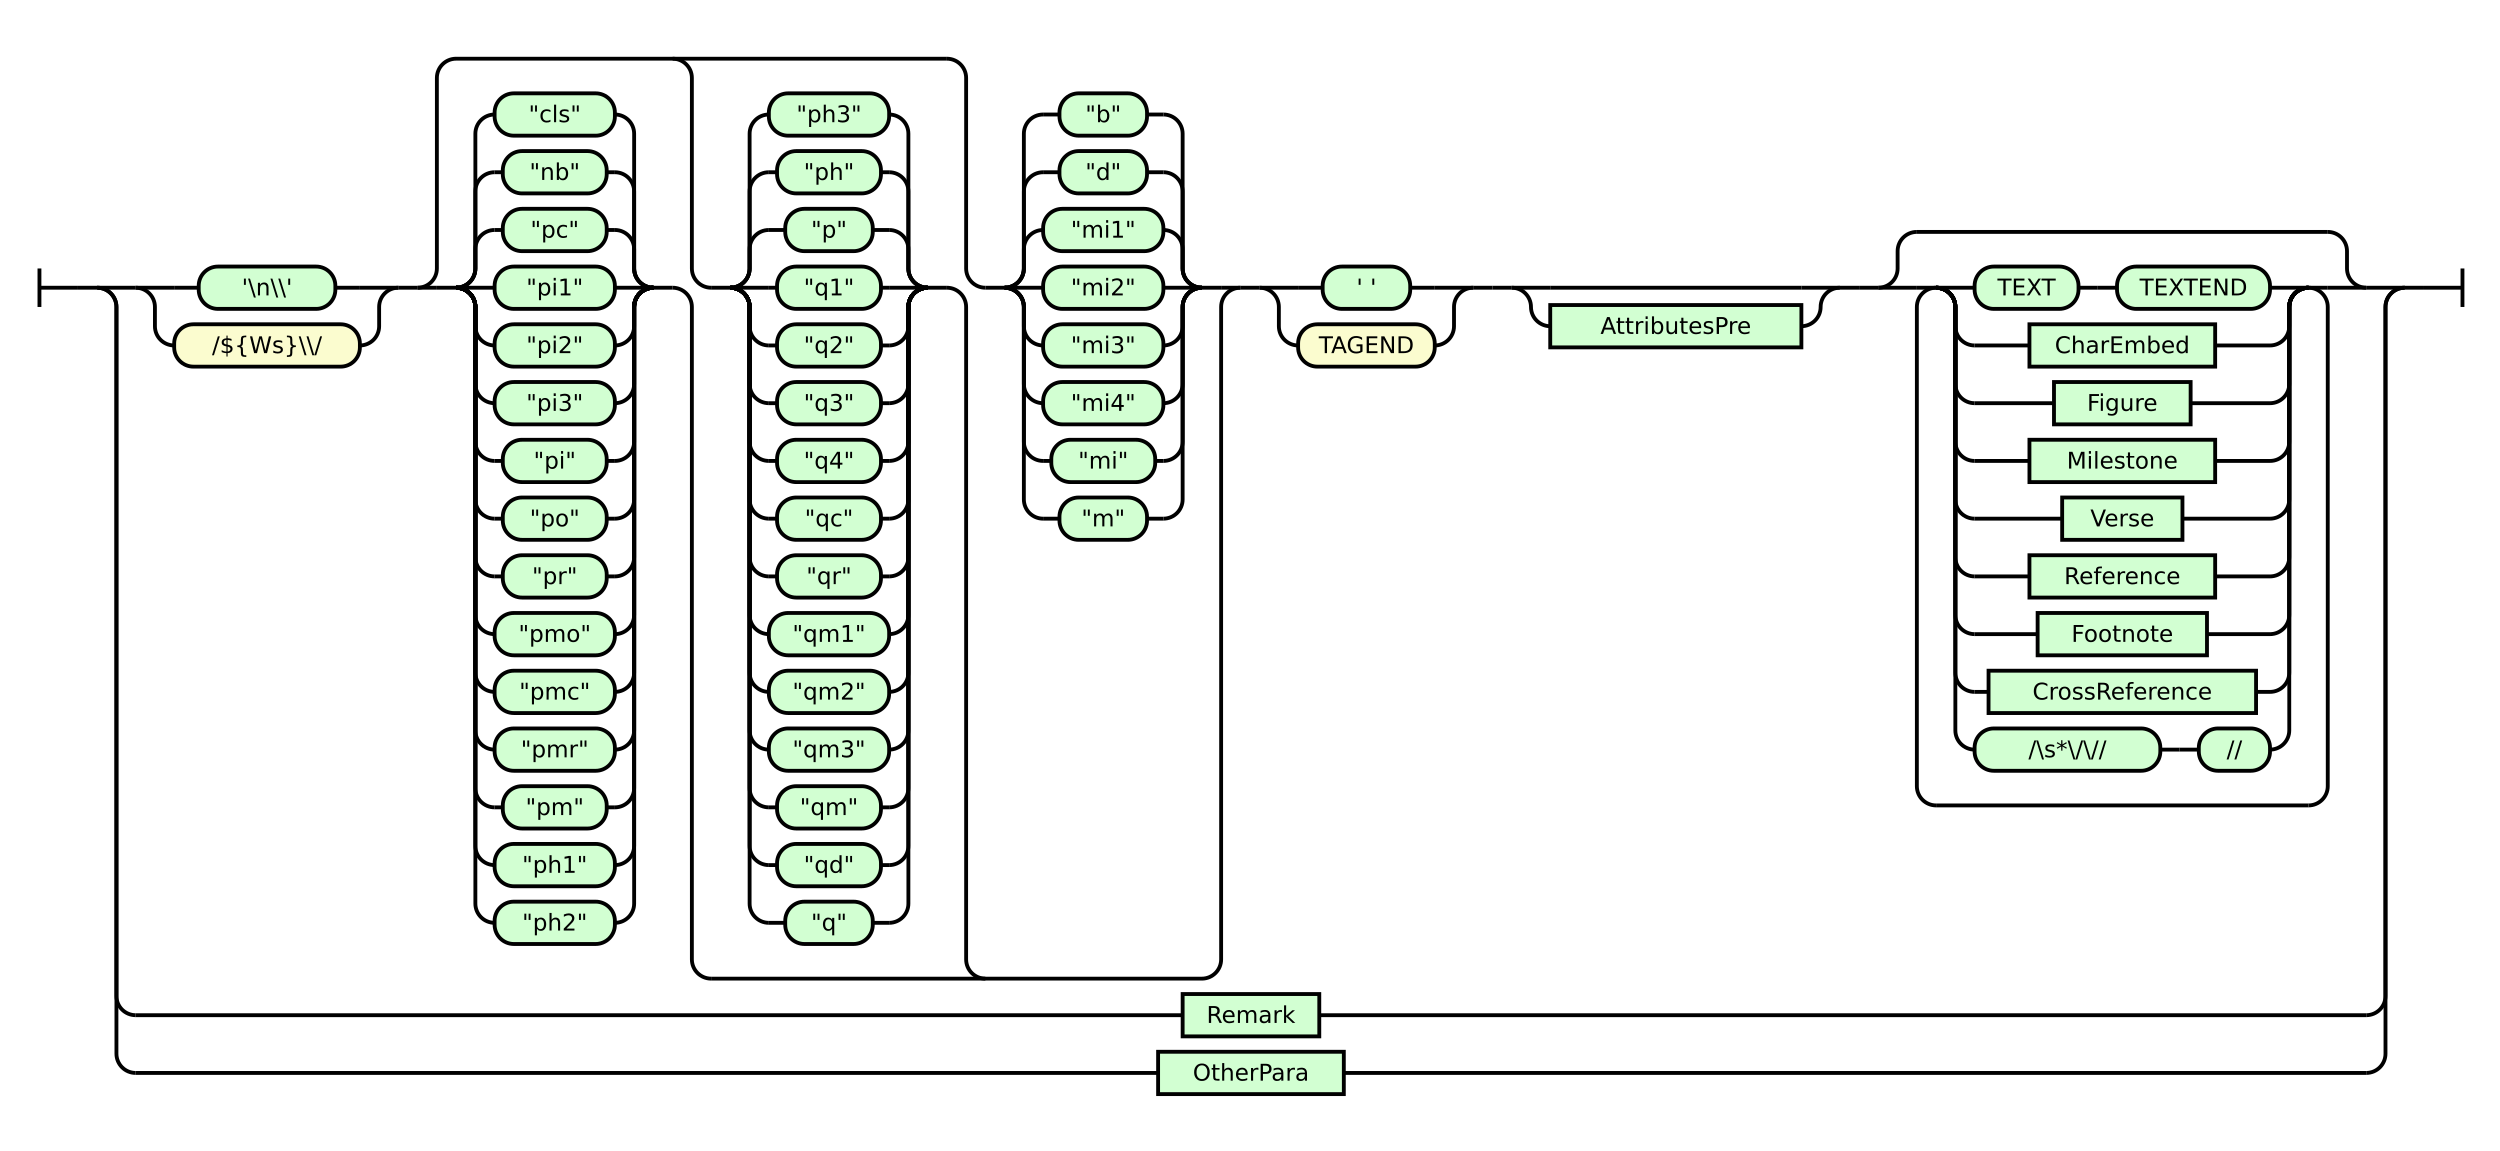
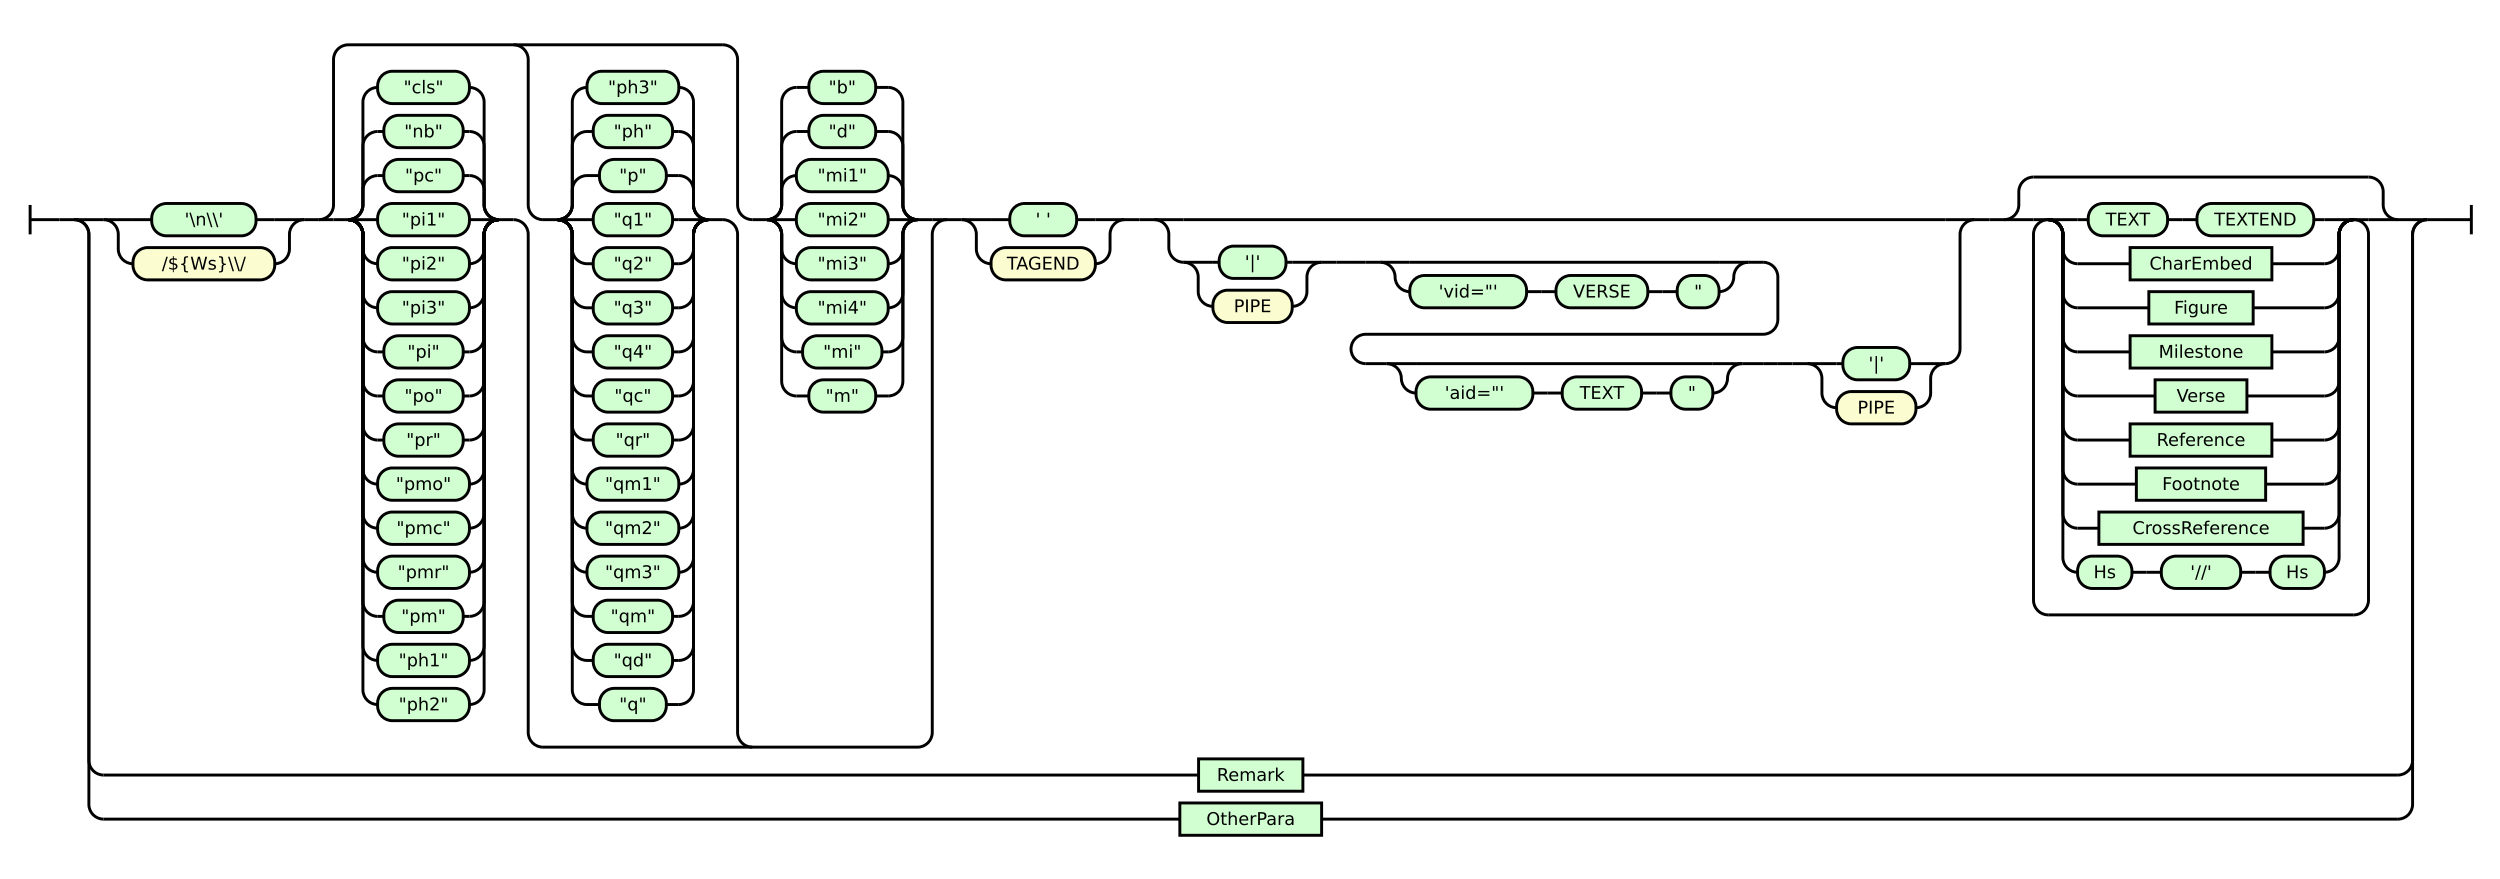
- <svg xmlns="http://www.w3.org/2000/svg" class="railroad-diagram" height="598" viewBox="0 0 1299.0 598" width="1299.0">
+ <svg xmlns="http://www.w3.org/2000/svg" class="railroad-diagram" height="598" viewBox="0 0 1701.5 598" width="1701.5">
  <g transform="translate(.5 .5)">
    <style>/*  */

    svg.railroad-diagram {
        background-color: hsl(30,20%,95%);
    }
    svg.railroad-diagram path {
        stroke-width: 2;
        stroke: black;
        fill: none;
    }
    svg.railroad-diagram text {
        font-size: 12px;
        text-anchor: middle;
        font-family: DejaVu Sans;
    }
    svg.railroad-diagram text.label {
        text-anchor:start;
    }
    svg.railroad-diagram text.comment {
        font-family: DejaVu Sans;
        font-size: 14px;
    }
    svg.railroad-diagram rect{
        stroke-width: 2;
        stroke: black;
        fill: rgb(210, 255, 210);
    }
    svg.railroad-diagram rect.group-box {
        stroke: gray;
        stroke-dasharray: 10 5;
        fill: none;
    }
    .terminal {
        font-family: DejaVu Sans;
    }
    svg.railroad-diagram g.altterminal rect {
        fill: rgb(251, 252, 207)
    }

/*  */
</style>
    <g>
      <path d="M 20 139 v 20 m 0 -10 h 20" />
    </g>
    <path d="M 40 149 h 10" />
    <g>
      <path d="M 50 149 h 0.0" />
-       <path d="M 1249.0 149 h 0.0" />
+       <path d="M 1651.5 149 h 0.0" />
      <g>
        <path d="M 50.0 149 h 0.0" />
-         <path d="M 1249.0 149 h 0.0" />
+         <path d="M 1651.5 149 h 0.0" />
        <path d="M 50.0 149 h 20" />
        <g>
          <path d="M 70.0 149 h 0.0" />
-           <path d="M 1229.0 149 h 0.0" />
+           <path d="M 1631.5 149 h 0.0" />
          <g>
            <path d="M 70.0 149 h 0.0" />
            <path d="M 206.5 149 h 0.0" />
            <path d="M 70.0 149 h 20" />
            <g class="terminal ">
              <path d="M 90.0 149 h 12.75" />
              <path d="M 173.75 149 h 12.75" />
              <rect height="22" rx="10" ry="10" width="71.0" x="102.75" y="138" />
              <text x="138.25" y="153">'\n\\'</text>
            </g>
            <path d="M 186.5 149 h 20" />
            <path d="M 70.0 149 a 10 10 0 0 1 10 10 v 10 a 10 10 0 0 0 10 10" />
            <g class="terminal altterminal">
              <path d="M 90.0 179 h 0.0" />
              <path d="M 186.5 179 h 0.0" />
              <rect height="22" rx="10" ry="10" width="96.5" x="90.0" y="168" />
              <text x="138.25" y="183">/${Ws}\\/</text>
            </g>
            <path d="M 186.5 179 a 10 10 0 0 0 10 -10 v -10 a 10 10 0 0 1 10 -10" />
          </g>
          <path d="M 206.5 149 h 10" />
          <g>
            <path d="M 216.5 149 h 0.0" />
            <path d="M 644.0 149 h 0.0" />
            <path d="M 216.5 149 a 10 10 0 0 0 10 -10 v -99 a 10 10 0 0 1 10 -10 h 255.0" />
            <path d="M 369.0 508 h 255.0 a 10 10 0 0 0 10 -10 v -339 a 10 10 0 0 1 10 -10" />
            <path d="M 216.5 149 h 10" />
            <g>
              <path d="M 226.5 149 h 10.0" />
              <path d="M 339.0 149 h 10.0" />
              <path d="M 236.5 149 a 10 10 0 0 0 10 -10 v -10 a 10 10 0 0 1 10 -10" />
              <g class="terminal ">
                <path d="M 256.5 119 h 4.25" />
                <path d="M 314.75 119 h 4.25" />
                <rect height="22" rx="10" ry="10" width="54.0" x="260.75" y="108" />
                <text x="287.75" y="123">"pc"</text>
              </g>
              <path d="M 319.0 119 a 10 10 0 0 1 10 10 v 10 a 10 10 0 0 0 10 10" />
              <path d="M 236.5 149 a 10 10 0 0 0 10 -10 v -40 a 10 10 0 0 1 10 -10" />
              <g class="terminal ">
                <path d="M 256.5 89 h 4.25" />
                <path d="M 314.75 89 h 4.25" />
                <rect height="22" rx="10" ry="10" width="54.0" x="260.75" y="78" />
                <text x="287.75" y="93">"nb"</text>
              </g>
              <path d="M 319.0 89 a 10 10 0 0 1 10 10 v 40 a 10 10 0 0 0 10 10" />
              <path d="M 236.5 149 a 10 10 0 0 0 10 -10 v -70 a 10 10 0 0 1 10 -10" />
              <g class="terminal ">
                <path d="M 256.5 59 h 0.0" />
                <path d="M 319.0 59 h 0.0" />
                <rect height="22" rx="10" ry="10" width="62.5" x="256.5" y="48" />
                <text x="287.75" y="63">"cls"</text>
              </g>
              <path d="M 319.0 59 a 10 10 0 0 1 10 10 v 70 a 10 10 0 0 0 10 10" />
              <path d="M 236.5 149 h 20" />
              <g class="terminal ">
                <path d="M 256.5 149 h 0.0" />
                <path d="M 319.0 149 h 0.0" />
                <rect height="22" rx="10" ry="10" width="62.5" x="256.5" y="138" />
                <text x="287.75" y="153">"pi1"</text>
              </g>
              <path d="M 319.0 149 h 20" />
              <path d="M 236.5 149 a 10 10 0 0 1 10 10 v 10 a 10 10 0 0 0 10 10" />
              <g class="terminal ">
                <path d="M 256.5 179 h 0.0" />
                <path d="M 319.0 179 h 0.0" />
                <rect height="22" rx="10" ry="10" width="62.5" x="256.5" y="168" />
                <text x="287.75" y="183">"pi2"</text>
              </g>
              <path d="M 319.0 179 a 10 10 0 0 0 10 -10 v -10 a 10 10 0 0 1 10 -10" />
              <path d="M 236.5 149 a 10 10 0 0 1 10 10 v 40 a 10 10 0 0 0 10 10" />
              <g class="terminal ">
                <path d="M 256.5 209 h 0.0" />
                <path d="M 319.0 209 h 0.0" />
                <rect height="22" rx="10" ry="10" width="62.5" x="256.5" y="198" />
                <text x="287.75" y="213">"pi3"</text>
              </g>
              <path d="M 319.0 209 a 10 10 0 0 0 10 -10 v -40 a 10 10 0 0 1 10 -10" />
              <path d="M 236.5 149 a 10 10 0 0 1 10 10 v 70 a 10 10 0 0 0 10 10" />
              <g class="terminal ">
                <path d="M 256.5 239 h 4.25" />
                <path d="M 314.75 239 h 4.25" />
                <rect height="22" rx="10" ry="10" width="54.0" x="260.75" y="228" />
                <text x="287.75" y="243">"pi"</text>
              </g>
              <path d="M 319.0 239 a 10 10 0 0 0 10 -10 v -70 a 10 10 0 0 1 10 -10" />
              <path d="M 236.5 149 a 10 10 0 0 1 10 10 v 100 a 10 10 0 0 0 10 10" />
              <g class="terminal ">
                <path d="M 256.5 269 h 4.25" />
                <path d="M 314.75 269 h 4.25" />
                <rect height="22" rx="10" ry="10" width="54.0" x="260.75" y="258" />
                <text x="287.75" y="273">"po"</text>
              </g>
              <path d="M 319.0 269 a 10 10 0 0 0 10 -10 v -100 a 10 10 0 0 1 10 -10" />
              <path d="M 236.5 149 a 10 10 0 0 1 10 10 v 130 a 10 10 0 0 0 10 10" />
              <g class="terminal ">
                <path d="M 256.5 299 h 4.25" />
                <path d="M 314.75 299 h 4.25" />
                <rect height="22" rx="10" ry="10" width="54.0" x="260.75" y="288" />
                <text x="287.75" y="303">"pr"</text>
              </g>
              <path d="M 319.0 299 a 10 10 0 0 0 10 -10 v -130 a 10 10 0 0 1 10 -10" />
              <path d="M 236.5 149 a 10 10 0 0 1 10 10 v 160 a 10 10 0 0 0 10 10" />
              <g class="terminal ">
                <path d="M 256.5 329 h 0.0" />
                <path d="M 319.0 329 h 0.0" />
                <rect height="22" rx="10" ry="10" width="62.5" x="256.5" y="318" />
                <text x="287.75" y="333">"pmo"</text>
              </g>
              <path d="M 319.0 329 a 10 10 0 0 0 10 -10 v -160 a 10 10 0 0 1 10 -10" />
              <path d="M 236.5 149 a 10 10 0 0 1 10 10 v 190 a 10 10 0 0 0 10 10" />
              <g class="terminal ">
                <path d="M 256.5 359 h 0.0" />
                <path d="M 319.0 359 h 0.0" />
                <rect height="22" rx="10" ry="10" width="62.5" x="256.5" y="348" />
                <text x="287.75" y="363">"pmc"</text>
              </g>
              <path d="M 319.0 359 a 10 10 0 0 0 10 -10 v -190 a 10 10 0 0 1 10 -10" />
              <path d="M 236.5 149 a 10 10 0 0 1 10 10 v 220 a 10 10 0 0 0 10 10" />
              <g class="terminal ">
                <path d="M 256.5 389 h 0.0" />
                <path d="M 319.0 389 h 0.0" />
                <rect height="22" rx="10" ry="10" width="62.5" x="256.5" y="378" />
                <text x="287.75" y="393">"pmr"</text>
              </g>
              <path d="M 319.0 389 a 10 10 0 0 0 10 -10 v -220 a 10 10 0 0 1 10 -10" />
              <path d="M 236.5 149 a 10 10 0 0 1 10 10 v 250 a 10 10 0 0 0 10 10" />
              <g class="terminal ">
                <path d="M 256.5 419 h 4.25" />
                <path d="M 314.75 419 h 4.25" />
                <rect height="22" rx="10" ry="10" width="54.0" x="260.75" y="408" />
                <text x="287.75" y="423">"pm"</text>
              </g>
              <path d="M 319.0 419 a 10 10 0 0 0 10 -10 v -250 a 10 10 0 0 1 10 -10" />
              <path d="M 236.5 149 a 10 10 0 0 1 10 10 v 280 a 10 10 0 0 0 10 10" />
              <g class="terminal ">
                <path d="M 256.5 449 h 0.0" />
                <path d="M 319.0 449 h 0.0" />
                <rect height="22" rx="10" ry="10" width="62.5" x="256.5" y="438" />
                <text x="287.75" y="453">"ph1"</text>
              </g>
              <path d="M 319.0 449 a 10 10 0 0 0 10 -10 v -280 a 10 10 0 0 1 10 -10" />
              <path d="M 236.5 149 a 10 10 0 0 1 10 10 v 310 a 10 10 0 0 0 10 10" />
              <g class="terminal ">
                <path d="M 256.5 479 h 0.0" />
                <path d="M 319.0 479 h 0.0" />
                <rect height="22" rx="10" ry="10" width="62.5" x="256.5" y="468" />
                <text x="287.75" y="483">"ph2"</text>
              </g>
              <path d="M 319.0 479 a 10 10 0 0 0 10 -10 v -310 a 10 10 0 0 1 10 -10" />
            </g>
            <path d="M 349.0 149 a 10 10 0 0 1 10 10 v 339 a 10 10 0 0 0 10 10" />
            <path d="M 349.0 30 a 10 10 0 0 1 10 10 v 99 a 10 10 0 0 0 10 10" />
            <g>
              <path d="M 369.0 149 h 10.0" />
              <path d="M 481.5 149 h 10.0" />
              <path d="M 379.0 149 a 10 10 0 0 0 10 -10 v -10 a 10 10 0 0 1 10 -10" />
              <g class="terminal ">
                <path d="M 399.0 119 h 8.5" />
                <path d="M 453.0 119 h 8.5" />
                <rect height="22" rx="10" ry="10" width="45.5" x="407.5" y="108" />
                <text x="430.25" y="123">"p"</text>
              </g>
              <path d="M 461.5 119 a 10 10 0 0 1 10 10 v 10 a 10 10 0 0 0 10 10" />
              <path d="M 379.0 149 a 10 10 0 0 0 10 -10 v -40 a 10 10 0 0 1 10 -10" />
              <g class="terminal ">
                <path d="M 399.0 89 h 4.25" />
                <path d="M 457.25 89 h 4.25" />
                <rect height="22" rx="10" ry="10" width="54.0" x="403.25" y="78" />
                <text x="430.25" y="93">"ph"</text>
              </g>
              <path d="M 461.5 89 a 10 10 0 0 1 10 10 v 40 a 10 10 0 0 0 10 10" />
              <path d="M 379.0 149 a 10 10 0 0 0 10 -10 v -70 a 10 10 0 0 1 10 -10" />
              <g class="terminal ">
                <path d="M 399.0 59 h 0.0" />
                <path d="M 461.5 59 h 0.0" />
                <rect height="22" rx="10" ry="10" width="62.5" x="399.0" y="48" />
                <text x="430.25" y="63">"ph3"</text>
              </g>
              <path d="M 461.5 59 a 10 10 0 0 1 10 10 v 70 a 10 10 0 0 0 10 10" />
              <path d="M 379.0 149 h 20" />
              <g class="terminal ">
                <path d="M 399.0 149 h 4.25" />
                <path d="M 457.25 149 h 4.25" />
                <rect height="22" rx="10" ry="10" width="54.0" x="403.25" y="138" />
                <text x="430.25" y="153">"q1"</text>
              </g>
              <path d="M 461.5 149 h 20" />
              <path d="M 379.0 149 a 10 10 0 0 1 10 10 v 10 a 10 10 0 0 0 10 10" />
              <g class="terminal ">
                <path d="M 399.0 179 h 4.25" />
                <path d="M 457.25 179 h 4.25" />
                <rect height="22" rx="10" ry="10" width="54.0" x="403.25" y="168" />
                <text x="430.25" y="183">"q2"</text>
              </g>
              <path d="M 461.5 179 a 10 10 0 0 0 10 -10 v -10 a 10 10 0 0 1 10 -10" />
              <path d="M 379.0 149 a 10 10 0 0 1 10 10 v 40 a 10 10 0 0 0 10 10" />
              <g class="terminal ">
                <path d="M 399.0 209 h 4.25" />
                <path d="M 457.25 209 h 4.25" />
                <rect height="22" rx="10" ry="10" width="54.0" x="403.25" y="198" />
                <text x="430.25" y="213">"q3"</text>
              </g>
              <path d="M 461.5 209 a 10 10 0 0 0 10 -10 v -40 a 10 10 0 0 1 10 -10" />
              <path d="M 379.0 149 a 10 10 0 0 1 10 10 v 70 a 10 10 0 0 0 10 10" />
              <g class="terminal ">
                <path d="M 399.0 239 h 4.25" />
                <path d="M 457.25 239 h 4.25" />
                <rect height="22" rx="10" ry="10" width="54.0" x="403.25" y="228" />
                <text x="430.25" y="243">"q4"</text>
              </g>
              <path d="M 461.5 239 a 10 10 0 0 0 10 -10 v -70 a 10 10 0 0 1 10 -10" />
              <path d="M 379.0 149 a 10 10 0 0 1 10 10 v 100 a 10 10 0 0 0 10 10" />
              <g class="terminal ">
                <path d="M 399.0 269 h 4.25" />
                <path d="M 457.25 269 h 4.25" />
                <rect height="22" rx="10" ry="10" width="54.0" x="403.25" y="258" />
                <text x="430.25" y="273">"qc"</text>
              </g>
              <path d="M 461.5 269 a 10 10 0 0 0 10 -10 v -100 a 10 10 0 0 1 10 -10" />
              <path d="M 379.0 149 a 10 10 0 0 1 10 10 v 130 a 10 10 0 0 0 10 10" />
              <g class="terminal ">
                <path d="M 399.0 299 h 4.25" />
                <path d="M 457.25 299 h 4.25" />
                <rect height="22" rx="10" ry="10" width="54.0" x="403.25" y="288" />
                <text x="430.25" y="303">"qr"</text>
              </g>
              <path d="M 461.5 299 a 10 10 0 0 0 10 -10 v -130 a 10 10 0 0 1 10 -10" />
              <path d="M 379.0 149 a 10 10 0 0 1 10 10 v 160 a 10 10 0 0 0 10 10" />
              <g class="terminal ">
                <path d="M 399.0 329 h 0.0" />
                <path d="M 461.5 329 h 0.0" />
                <rect height="22" rx="10" ry="10" width="62.5" x="399.0" y="318" />
                <text x="430.25" y="333">"qm1"</text>
              </g>
              <path d="M 461.5 329 a 10 10 0 0 0 10 -10 v -160 a 10 10 0 0 1 10 -10" />
              <path d="M 379.0 149 a 10 10 0 0 1 10 10 v 190 a 10 10 0 0 0 10 10" />
              <g class="terminal ">
                <path d="M 399.0 359 h 0.0" />
                <path d="M 461.5 359 h 0.0" />
                <rect height="22" rx="10" ry="10" width="62.5" x="399.0" y="348" />
                <text x="430.25" y="363">"qm2"</text>
              </g>
              <path d="M 461.5 359 a 10 10 0 0 0 10 -10 v -190 a 10 10 0 0 1 10 -10" />
              <path d="M 379.0 149 a 10 10 0 0 1 10 10 v 220 a 10 10 0 0 0 10 10" />
              <g class="terminal ">
                <path d="M 399.0 389 h 0.0" />
                <path d="M 461.5 389 h 0.0" />
                <rect height="22" rx="10" ry="10" width="62.5" x="399.0" y="378" />
                <text x="430.25" y="393">"qm3"</text>
              </g>
              <path d="M 461.5 389 a 10 10 0 0 0 10 -10 v -220 a 10 10 0 0 1 10 -10" />
              <path d="M 379.0 149 a 10 10 0 0 1 10 10 v 250 a 10 10 0 0 0 10 10" />
              <g class="terminal ">
                <path d="M 399.0 419 h 4.25" />
                <path d="M 457.25 419 h 4.25" />
                <rect height="22" rx="10" ry="10" width="54.0" x="403.25" y="408" />
                <text x="430.25" y="423">"qm"</text>
              </g>
              <path d="M 461.5 419 a 10 10 0 0 0 10 -10 v -250 a 10 10 0 0 1 10 -10" />
              <path d="M 379.0 149 a 10 10 0 0 1 10 10 v 280 a 10 10 0 0 0 10 10" />
              <g class="terminal ">
                <path d="M 399.0 449 h 4.25" />
                <path d="M 457.25 449 h 4.25" />
                <rect height="22" rx="10" ry="10" width="54.0" x="403.25" y="438" />
                <text x="430.25" y="453">"qd"</text>
              </g>
              <path d="M 461.5 449 a 10 10 0 0 0 10 -10 v -280 a 10 10 0 0 1 10 -10" />
              <path d="M 379.0 149 a 10 10 0 0 1 10 10 v 310 a 10 10 0 0 0 10 10" />
              <g class="terminal ">
                <path d="M 399.0 479 h 8.5" />
                <path d="M 453.0 479 h 8.5" />
                <rect height="22" rx="10" ry="10" width="45.5" x="407.5" y="468" />
                <text x="430.25" y="483">"q"</text>
              </g>
              <path d="M 461.5 479 a 10 10 0 0 0 10 -10 v -310 a 10 10 0 0 1 10 -10" />
            </g>
            <path d="M 491.5 149 a 10 10 0 0 1 10 10 v 339 a 10 10 0 0 0 10 10" />
            <path d="M 491.5 30 a 10 10 0 0 1 10 10 v 99 a 10 10 0 0 0 10 10" />
            <g>
              <path d="M 511.5 149 h 10.0" />
              <path d="M 624.0 149 h 10.0" />
              <path d="M 521.5 149 a 10 10 0 0 0 10 -10 v -10 a 10 10 0 0 1 10 -10" />
              <g class="terminal ">
                <path d="M 541.5 119 h 0.0" />
                <path d="M 604.0 119 h 0.0" />
                <rect height="22" rx="10" ry="10" width="62.5" x="541.5" y="108" />
                <text x="572.75" y="123">"mi1"</text>
              </g>
              <path d="M 604.0 119 a 10 10 0 0 1 10 10 v 10 a 10 10 0 0 0 10 10" />
              <path d="M 521.5 149 a 10 10 0 0 0 10 -10 v -40 a 10 10 0 0 1 10 -10" />
              <g class="terminal ">
                <path d="M 541.5 89 h 8.5" />
                <path d="M 595.5 89 h 8.5" />
                <rect height="22" rx="10" ry="10" width="45.5" x="550.0" y="78" />
                <text x="572.75" y="93">"d"</text>
              </g>
              <path d="M 604.0 89 a 10 10 0 0 1 10 10 v 40 a 10 10 0 0 0 10 10" />
              <path d="M 521.5 149 a 10 10 0 0 0 10 -10 v -70 a 10 10 0 0 1 10 -10" />
              <g class="terminal ">
                <path d="M 541.5 59 h 8.5" />
                <path d="M 595.5 59 h 8.5" />
                <rect height="22" rx="10" ry="10" width="45.5" x="550.0" y="48" />
                <text x="572.75" y="63">"b"</text>
              </g>
              <path d="M 604.0 59 a 10 10 0 0 1 10 10 v 70 a 10 10 0 0 0 10 10" />
              <path d="M 521.5 149 h 20" />
              <g class="terminal ">
                <path d="M 541.5 149 h 0.0" />
                <path d="M 604.0 149 h 0.0" />
                <rect height="22" rx="10" ry="10" width="62.5" x="541.5" y="138" />
                <text x="572.75" y="153">"mi2"</text>
              </g>
              <path d="M 604.0 149 h 20" />
              <path d="M 521.5 149 a 10 10 0 0 1 10 10 v 10 a 10 10 0 0 0 10 10" />
              <g class="terminal ">
                <path d="M 541.5 179 h 0.0" />
                <path d="M 604.0 179 h 0.0" />
                <rect height="22" rx="10" ry="10" width="62.5" x="541.5" y="168" />
                <text x="572.75" y="183">"mi3"</text>
              </g>
              <path d="M 604.0 179 a 10 10 0 0 0 10 -10 v -10 a 10 10 0 0 1 10 -10" />
              <path d="M 521.5 149 a 10 10 0 0 1 10 10 v 40 a 10 10 0 0 0 10 10" />
              <g class="terminal ">
                <path d="M 541.5 209 h 0.0" />
                <path d="M 604.0 209 h 0.0" />
                <rect height="22" rx="10" ry="10" width="62.5" x="541.5" y="198" />
                <text x="572.75" y="213">"mi4"</text>
              </g>
              <path d="M 604.0 209 a 10 10 0 0 0 10 -10 v -40 a 10 10 0 0 1 10 -10" />
              <path d="M 521.5 149 a 10 10 0 0 1 10 10 v 70 a 10 10 0 0 0 10 10" />
              <g class="terminal ">
                <path d="M 541.5 239 h 4.25" />
                <path d="M 599.75 239 h 4.25" />
                <rect height="22" rx="10" ry="10" width="54.0" x="545.75" y="228" />
                <text x="572.75" y="243">"mi"</text>
              </g>
              <path d="M 604.0 239 a 10 10 0 0 0 10 -10 v -70 a 10 10 0 0 1 10 -10" />
              <path d="M 521.5 149 a 10 10 0 0 1 10 10 v 100 a 10 10 0 0 0 10 10" />
              <g class="terminal ">
                <path d="M 541.5 269 h 8.5" />
                <path d="M 595.5 269 h 8.5" />
                <rect height="22" rx="10" ry="10" width="45.5" x="550.0" y="258" />
                <text x="572.75" y="273">"m"</text>
              </g>
              <path d="M 604.0 269 a 10 10 0 0 0 10 -10 v -100 a 10 10 0 0 1 10 -10" />
            </g>
            <path d="M 634.0 149 h 10" />
          </g>
          <path d="M 644.0 149 h 10" />
          <g>
            <path d="M 654.0 149 h 0.0" />
            <path d="M 765.0 149 h 0.0" />
            <path d="M 654.0 149 h 20" />
            <g class="terminal ">
              <path d="M 674.0 149 h 12.75" />
              <path d="M 732.25 149 h 12.75" />
              <rect height="22" rx="10" ry="10" width="45.5" x="686.75" y="138" />
              <text x="709.5" y="153">' '</text>
            </g>
            <path d="M 745.0 149 h 20" />
            <path d="M 654.0 149 a 10 10 0 0 1 10 10 v 10 a 10 10 0 0 0 10 10" />
            <g class="terminal altterminal">
              <path d="M 674.0 179 h 0.0" />
              <path d="M 745.0 179 h 0.0" />
              <rect height="22" rx="10" ry="10" width="71.0" x="674.0" y="168" />
              <text x="709.5" y="183">TAGEND</text>
            </g>
            <path d="M 745.0 179 a 10 10 0 0 0 10 -10 v -10 a 10 10 0 0 1 10 -10" />
          </g>
          <path d="M 765.0 149 h 10" />
          <path d="M 775.0 149 h 10" />
          <g>
            <path d="M 785.0 149 h 0.0" />
-             <path d="M 955.5 149 h 0.0" />
+             <path d="M 1343.5 149 h 0.0" />
            <path d="M 785.0 149 h 20" />
            <g>
-               <path d="M 805.0 149 h 130.5" />
-             </g>
-             <path d="M 935.5 149 h 20" />
-             <path d="M 785.0 149 a 10 10 0 0 1 10 10 v 0 a 10 10 0 0 0 10 10" />
-             <g class="non-terminal ">
-               <path d="M 805.0 169 h 0.0" />
-               <path d="M 935.5 169 h 0.0" />
-               <rect height="22" width="130.5" x="805.0" y="158" />
-               <text x="870.25" y="173">AttributesPre</text>
-             </g>
-             <path d="M 935.5 169 a 10 10 0 0 0 10 -10 v 0 a 10 10 0 0 1 10 -10" />
+               <path d="M 805.0 149 h 518.5" />
+             </g>
+             <path d="M 1323.5 149 h 20" />
+             <path d="M 785.0 149 a 10 10 0 0 1 10 10 v 9 a 10 10 0 0 0 10 10" />
+             <g>
+               <path d="M 805.0 178 h 0.0" />
+               <path d="M 1323.5 247 h 0.0" />
+               <g>
+                 <path d="M 805.0 178 h 0.0" />
+                 <path d="M 899.0 178 h 0.0" />
+                 <path d="M 805.0 178 h 20" />
+                 <g class="terminal ">
+                   <path d="M 825.0 178 h 4.25" />
+                   <path d="M 874.75 178 h 4.25" />
+                   <rect height="22" rx="10" ry="10" width="45.5" x="829.25" y="167" />
+                   <text x="852.0" y="182">'|'</text>
+                 </g>
+                 <path d="M 879.0 178 h 20" />
+                 <path d="M 805.0 178 a 10 10 0 0 1 10 10 v 10 a 10 10 0 0 0 10 10" />
+                 <g class="terminal altterminal">
+                   <path d="M 825.0 208 h 0.0" />
+                   <path d="M 879.0 208 h 0.0" />
+                   <rect height="22" rx="10" ry="10" width="54.0" x="825.0" y="197" />
+                   <text x="852.0" y="212">PIPE</text>
+                 </g>
+                 <path d="M 879.0 208 a 10 10 0 0 0 10 -10 v -10 a 10 10 0 0 1 10 -10" />
+               </g>
+               <path d="M 899.0 178 h 10" />
+               <path d="M 909.0 178 h 10" />
+               <g>
+                 <path d="M 919.0 178 h 0.0" />
+                 <path d="M 919.0 178 h 10" />
+                 <g>
+                   <path d="M 929.0 178 h 10.0" />
+                   <path d="M 1189.5 178 h 10.0" />
+                   <path d="M 939.0 178 h 20" />
+                   <g>
+                     <path d="M 959.0 178 h 210.5" />
+                   </g>
+                   <path d="M 1169.5 178 h 20" />
+                   <path d="M 939.0 178 a 10 10 0 0 1 10 10 v 0 a 10 10 0 0 0 10 10" />
+                   <g>
+                     <path d="M 959.0 198 h 0.0" />
+                     <path d="M 1169.5 198 h 0.0" />
+                     <g class="terminal ">
+                       <path d="M 959.0 198 h 0.0" />
+                       <path d="M 1038.5 198 h 0.0" />
+                       <rect height="22" rx="10" ry="10" width="79.5" x="959.0" y="187" />
+                       <text x="998.75" y="202">'vid="'</text>
+                     </g>
+                     <path d="M 1038.5 198 h 10" />
+                     <path d="M 1048.5 198 h 10" />
+                     <g class="terminal ">
+                       <path d="M 1058.5 198 h 0.0" />
+                       <path d="M 1121.0 198 h 0.0" />
+                       <rect height="22" rx="10" ry="10" width="62.5" x="1058.5" y="187" />
+                       <text x="1089.75" y="202">VERSE</text>
+                     </g>
+                     <path d="M 1121.0 198 h 10" />
+                     <path d="M 1131.0 198 h 10" />
+                     <g class="terminal ">
+                       <path d="M 1141.0 198 h 0.0" />
+                       <path d="M 1169.5 198 h 0.0" />
+                       <rect height="22" rx="10" ry="10" width="28.5" x="1141.0" y="187" />
+                       <text x="1155.25" y="202">"</text>
+                     </g>
+                   </g>
+                   <path d="M 1169.5 198 a 10 10 0 0 0 10 -10 v 0 a 10 10 0 0 1 10 -10" />
+                 </g>
+                 <path d="M 1199.5 178 a 10 10 0 0 1 10 10 v 29 a 10 10 0 0 1 -10 10 h -270.5 a 10 10 0 0 0 -10 10 v 0 a 10 10 0 0 0 10 10" />
+                 <g>
+                   <path d="M 929.0 247 h 14.25" />
+                   <path d="M 1185.25 247 h 14.25" />
+                   <path d="M 943.25 247 h 20" />
+                   <g>
+                     <path d="M 963.25 247 h 202.0" />
+                   </g>
+                   <path d="M 1165.25 247 h 20" />
+                   <path d="M 943.25 247 a 10 10 0 0 1 10 10 v 0 a 10 10 0 0 0 10 10" />
+                   <g>
+                     <path d="M 963.25 267 h 0.0" />
+                     <path d="M 1165.25 267 h 0.0" />
+                     <g class="terminal ">
+                       <path d="M 963.25 267 h 0.0" />
+                       <path d="M 1042.75 267 h 0.0" />
+                       <rect height="22" rx="10" ry="10" width="79.5" x="963.25" y="256" />
+                       <text x="1003.0" y="271">'aid="'</text>
+                     </g>
+                     <path d="M 1042.75 267 h 10" />
+                     <path d="M 1052.75 267 h 10" />
+                     <g class="terminal ">
+                       <path d="M 1062.75 267 h 0.0" />
+                       <path d="M 1116.75 267 h 0.0" />
+                       <rect height="22" rx="10" ry="10" width="54.0" x="1062.75" y="256" />
+                       <text x="1089.75" y="271">TEXT</text>
+                     </g>
+                     <path d="M 1116.75 267 h 10" />
+                     <path d="M 1126.75 267 h 10" />
+                     <g class="terminal ">
+                       <path d="M 1136.75 267 h 0.0" />
+                       <path d="M 1165.25 267 h 0.0" />
+                       <rect height="22" rx="10" ry="10" width="28.5" x="1136.75" y="256" />
+                       <text x="1151.0" y="271">"</text>
+                     </g>
+                   </g>
+                   <path d="M 1165.25 267 a 10 10 0 0 0 10 -10 v 0 a 10 10 0 0 1 10 -10" />
+                 </g>
+                 <path d="M 1199.5 247 h 10" />
+                 <path d="M 1209.5 247 h 0.0" />
+               </g>
+               <path d="M 1209.5 247 h 10" />
+               <path d="M 1219.5 247 h 10" />
+               <g>
+                 <path d="M 1229.5 247 h 0.0" />
+                 <path d="M 1323.5 247 h 0.0" />
+                 <path d="M 1229.5 247 h 20" />
+                 <g class="terminal ">
+                   <path d="M 1249.5 247 h 4.25" />
+                   <path d="M 1299.25 247 h 4.25" />
+                   <rect height="22" rx="10" ry="10" width="45.5" x="1253.75" y="236" />
+                   <text x="1276.5" y="251">'|'</text>
+                 </g>
+                 <path d="M 1303.5 247 h 20" />
+                 <path d="M 1229.5 247 a 10 10 0 0 1 10 10 v 10 a 10 10 0 0 0 10 10" />
+                 <g class="terminal altterminal">
+                   <path d="M 1249.5 277 h 0.0" />
+                   <path d="M 1303.5 277 h 0.0" />
+                   <rect height="22" rx="10" ry="10" width="54.0" x="1249.5" y="266" />
+                   <text x="1276.5" y="281">PIPE</text>
+                 </g>
+                 <path d="M 1303.5 277 a 10 10 0 0 0 10 -10 v -10 a 10 10 0 0 1 10 -10" />
+               </g>
+             </g>
+             <path d="M 1323.5 247 a 10 10 0 0 0 10 -10 v -78 a 10 10 0 0 1 10 -10" />
          </g>
-           <path d="M 955.5 149 h 10" />
-           <path d="M 965.5 149 h 10" />
+           <path d="M 1343.5 149 h 10" />
+           <path d="M 1353.5 149 h 10" />
          <g>
-             <path d="M 975.5 149 h 0.0" />
-             <path d="M 1229.0 149 h 0.0" />
-             <path d="M 975.5 149 a 10 10 0 0 0 10 -10 v -9 a 10 10 0 0 1 10 -10" />
+             <path d="M 1363.5 149 h 0.0" />
+             <path d="M 1631.5 149 h 0.0" />
+             <path d="M 1363.5 149 a 10 10 0 0 0 10 -10 v -9 a 10 10 0 0 1 10 -10" />
            <g>
-               <path d="M 995.5 120 h 213.5" />
-             </g>
-             <path d="M 1209.0 120 a 10 10 0 0 1 10 10 v 9 a 10 10 0 0 0 10 10" />
-             <path d="M 975.5 149 h 20" />
+               <path d="M 1383.5 120 h 228.0" />
+             </g>
+             <path d="M 1611.5 120 a 10 10 0 0 1 10 10 v 9 a 10 10 0 0 0 10 10" />
+             <path d="M 1363.5 149 h 20" />
            <g>
-               <path d="M 995.5 149 h 0.0" />
-               <path d="M 1209.0 149 h 0.0" />
-               <path d="M 995.5 149 h 10" />
+               <path d="M 1383.5 149 h 0.0" />
+               <path d="M 1611.5 149 h 0.0" />
+               <path d="M 1383.5 149 h 10" />
              <g>
-                 <path d="M 1005.5 149 h 0.0" />
-                 <path d="M 1199.0 149 h 0.0" />
-                 <path d="M 1005.5 149 h 20" />
+                 <path d="M 1393.5 149 h 0.0" />
+                 <path d="M 1601.5 149 h 0.0" />
+                 <path d="M 1393.5 149 h 20" />
                <g>
-                   <path d="M 1025.5 149 h 0.0" />
-                   <path d="M 1179.0 149 h 0.0" />
+                   <path d="M 1413.5 149 h 7.25" />
+                   <path d="M 1574.25 149 h 7.25" />
                  <g class="terminal ">
-                     <path d="M 1025.5 149 h 0.0" />
-                     <path d="M 1079.5 149 h 0.0" />
-                     <rect height="22" rx="10" ry="10" width="54.0" x="1025.5" y="138" />
-                     <text x="1052.5" y="153">TEXT</text>
-                   </g>
-                   <path d="M 1079.5 149 h 10" />
-                   <path d="M 1089.5 149 h 10" />
+                     <path d="M 1420.75 149 h 0.0" />
+                     <path d="M 1474.75 149 h 0.0" />
+                     <rect height="22" rx="10" ry="10" width="54.0" x="1420.75" y="138" />
+                     <text x="1447.75" y="153">TEXT</text>
+                   </g>
+                   <path d="M 1474.75 149 h 10" />
+                   <path d="M 1484.75 149 h 10" />
                  <g class="terminal ">
-                     <path d="M 1099.5 149 h 0.0" />
-                     <path d="M 1179.0 149 h 0.0" />
-                     <rect height="22" rx="10" ry="10" width="79.5" x="1099.5" y="138" />
-                     <text x="1139.25" y="153">TEXTEND</text>
-                   </g>
-                 </g>
-                 <path d="M 1179.0 149 h 20" />
-                 <path d="M 1005.5 149 a 10 10 0 0 1 10 10 v 10 a 10 10 0 0 0 10 10" />
+                     <path d="M 1494.75 149 h 0.0" />
+                     <path d="M 1574.25 149 h 0.0" />
+                     <rect height="22" rx="10" ry="10" width="79.5" x="1494.75" y="138" />
+                     <text x="1534.5" y="153">TEXTEND</text>
+                   </g>
+                 </g>
+                 <path d="M 1581.5 149 h 20" />
+                 <path d="M 1393.5 149 a 10 10 0 0 1 10 10 v 10 a 10 10 0 0 0 10 10" />
                <g class="non-terminal ">
-                   <path d="M 1025.5 179 h 28.5" />
-                   <path d="M 1150.5 179 h 28.5" />
-                   <rect height="22" width="96.5" x="1054.0" y="168" />
-                   <text x="1102.25" y="183">CharEmbed</text>
-                 </g>
-                 <path d="M 1179.0 179 a 10 10 0 0 0 10 -10 v -10 a 10 10 0 0 1 10 -10" />
-                 <path d="M 1005.5 149 a 10 10 0 0 1 10 10 v 40 a 10 10 0 0 0 10 10" />
+                   <path d="M 1413.5 179 h 35.75" />
+                   <path d="M 1545.75 179 h 35.75" />
+                   <rect height="22" width="96.5" x="1449.25" y="168" />
+                   <text x="1497.5" y="183">CharEmbed</text>
+                 </g>
+                 <path d="M 1581.5 179 a 10 10 0 0 0 10 -10 v -10 a 10 10 0 0 1 10 -10" />
+                 <path d="M 1393.5 149 a 10 10 0 0 1 10 10 v 40 a 10 10 0 0 0 10 10" />
                <g class="non-terminal ">
-                   <path d="M 1025.5 209 h 41.25" />
-                   <path d="M 1137.75 209 h 41.25" />
-                   <rect height="22" width="71.0" x="1066.75" y="198" />
-                   <text x="1102.25" y="213">Figure</text>
-                 </g>
-                 <path d="M 1179.0 209 a 10 10 0 0 0 10 -10 v -40 a 10 10 0 0 1 10 -10" />
-                 <path d="M 1005.5 149 a 10 10 0 0 1 10 10 v 70 a 10 10 0 0 0 10 10" />
+                   <path d="M 1413.5 209 h 48.5" />
+                   <path d="M 1533.0 209 h 48.5" />
+                   <rect height="22" width="71.0" x="1462.0" y="198" />
+                   <text x="1497.5" y="213">Figure</text>
+                 </g>
+                 <path d="M 1581.5 209 a 10 10 0 0 0 10 -10 v -40 a 10 10 0 0 1 10 -10" />
+                 <path d="M 1393.5 149 a 10 10 0 0 1 10 10 v 70 a 10 10 0 0 0 10 10" />
                <g class="non-terminal ">
-                   <path d="M 1025.5 239 h 28.5" />
-                   <path d="M 1150.5 239 h 28.5" />
-                   <rect height="22" width="96.5" x="1054.0" y="228" />
-                   <text x="1102.25" y="243">Milestone</text>
-                 </g>
-                 <path d="M 1179.0 239 a 10 10 0 0 0 10 -10 v -70 a 10 10 0 0 1 10 -10" />
-                 <path d="M 1005.5 149 a 10 10 0 0 1 10 10 v 100 a 10 10 0 0 0 10 10" />
+                   <path d="M 1413.5 239 h 35.75" />
+                   <path d="M 1545.75 239 h 35.75" />
+                   <rect height="22" width="96.5" x="1449.25" y="228" />
+                   <text x="1497.5" y="243">Milestone</text>
+                 </g>
+                 <path d="M 1581.5 239 a 10 10 0 0 0 10 -10 v -70 a 10 10 0 0 1 10 -10" />
+                 <path d="M 1393.5 149 a 10 10 0 0 1 10 10 v 100 a 10 10 0 0 0 10 10" />
                <g class="non-terminal ">
-                   <path d="M 1025.5 269 h 45.5" />
-                   <path d="M 1133.5 269 h 45.5" />
-                   <rect height="22" width="62.5" x="1071.0" y="258" />
-                   <text x="1102.25" y="273">Verse</text>
-                 </g>
-                 <path d="M 1179.0 269 a 10 10 0 0 0 10 -10 v -100 a 10 10 0 0 1 10 -10" />
-                 <path d="M 1005.5 149 a 10 10 0 0 1 10 10 v 130 a 10 10 0 0 0 10 10" />
+                   <path d="M 1413.5 269 h 52.75" />
+                   <path d="M 1528.75 269 h 52.75" />
+                   <rect height="22" width="62.5" x="1466.25" y="258" />
+                   <text x="1497.5" y="273">Verse</text>
+                 </g>
+                 <path d="M 1581.5 269 a 10 10 0 0 0 10 -10 v -100 a 10 10 0 0 1 10 -10" />
+                 <path d="M 1393.5 149 a 10 10 0 0 1 10 10 v 130 a 10 10 0 0 0 10 10" />
                <g class="non-terminal ">
-                   <path d="M 1025.5 299 h 28.5" />
-                   <path d="M 1150.5 299 h 28.5" />
-                   <rect height="22" width="96.5" x="1054.0" y="288" />
-                   <text x="1102.25" y="303">Reference</text>
-                 </g>
-                 <path d="M 1179.0 299 a 10 10 0 0 0 10 -10 v -130 a 10 10 0 0 1 10 -10" />
-                 <path d="M 1005.5 149 a 10 10 0 0 1 10 10 v 160 a 10 10 0 0 0 10 10" />
+                   <path d="M 1413.5 299 h 35.75" />
+                   <path d="M 1545.75 299 h 35.75" />
+                   <rect height="22" width="96.5" x="1449.25" y="288" />
+                   <text x="1497.5" y="303">Reference</text>
+                 </g>
+                 <path d="M 1581.5 299 a 10 10 0 0 0 10 -10 v -130 a 10 10 0 0 1 10 -10" />
+                 <path d="M 1393.5 149 a 10 10 0 0 1 10 10 v 160 a 10 10 0 0 0 10 10" />
                <g class="non-terminal ">
-                   <path d="M 1025.5 329 h 32.75" />
-                   <path d="M 1146.25 329 h 32.75" />
-                   <rect height="22" width="88.0" x="1058.25" y="318" />
-                   <text x="1102.25" y="333">Footnote</text>
-                 </g>
-                 <path d="M 1179.0 329 a 10 10 0 0 0 10 -10 v -160 a 10 10 0 0 1 10 -10" />
-                 <path d="M 1005.5 149 a 10 10 0 0 1 10 10 v 190 a 10 10 0 0 0 10 10" />
+                   <path d="M 1413.5 329 h 40.0" />
+                   <path d="M 1541.5 329 h 40.0" />
+                   <rect height="22" width="88.0" x="1453.5" y="318" />
+                   <text x="1497.5" y="333">Footnote</text>
+                 </g>
+                 <path d="M 1581.5 329 a 10 10 0 0 0 10 -10 v -160 a 10 10 0 0 1 10 -10" />
+                 <path d="M 1393.5 149 a 10 10 0 0 1 10 10 v 190 a 10 10 0 0 0 10 10" />
                <g class="non-terminal ">
-                   <path d="M 1025.5 359 h 7.25" />
-                   <path d="M 1171.75 359 h 7.25" />
-                   <rect height="22" width="139.0" x="1032.75" y="348" />
-                   <text x="1102.25" y="363">CrossReference</text>
-                 </g>
-                 <path d="M 1179.0 359 a 10 10 0 0 0 10 -10 v -190 a 10 10 0 0 1 10 -10" />
-                 <path d="M 1005.5 149 a 10 10 0 0 1 10 10 v 220 a 10 10 0 0 0 10 10" />
+                   <path d="M 1413.5 359 h 14.5" />
+                   <path d="M 1567.0 359 h 14.5" />
+                   <rect height="22" width="139.0" x="1428.0" y="348" />
+                   <text x="1497.5" y="363">CrossReference</text>
+                 </g>
+                 <path d="M 1581.5 359 a 10 10 0 0 0 10 -10 v -190 a 10 10 0 0 1 10 -10" />
+                 <path d="M 1393.5 149 a 10 10 0 0 1 10 10 v 220 a 10 10 0 0 0 10 10" />
                <g>
-                   <path d="M 1025.5 389 h 0.0" />
-                   <path d="M 1179.0 389 h 0.0" />
+                   <path d="M 1413.5 389 h 0.0" />
+                   <path d="M 1581.5 389 h 0.0" />
                  <g class="terminal ">
-                     <path d="M 1025.5 389 h 0.0" />
-                     <path d="M 1122.0 389 h 0.0" />
-                     <rect height="22" rx="10" ry="10" width="96.5" x="1025.5" y="378" />
-                     <text x="1073.75" y="393">/\s*\/\//</text>
-                   </g>
-                   <path d="M 1122.0 389 h 10" />
-                   <path d="M 1132.0 389 h 10" />
+                     <path d="M 1413.5 389 h 0.0" />
+                     <path d="M 1450.5 389 h 0.0" />
+                     <rect height="22" rx="10" ry="10" width="37.0" x="1413.5" y="378" />
+                     <text x="1432.0" y="393">Hs</text>
+                   </g>
+                   <path d="M 1450.5 389 h 10" />
+                   <path d="M 1460.5 389 h 10" />
                  <g class="terminal ">
-                     <path d="M 1142.0 389 h 0.0" />
-                     <path d="M 1179.0 389 h 0.0" />
-                     <rect height="22" rx="10" ry="10" width="37.0" x="1142.0" y="378" />
-                     <text x="1160.5" y="393">//</text>
-                   </g>
-                 </g>
-                 <path d="M 1179.0 389 a 10 10 0 0 0 10 -10 v -220 a 10 10 0 0 1 10 -10" />
-               </g>
-               <path d="M 1199.0 149 h 10" />
-               <path d="M 1005.5 149 a 10 10 0 0 0 -10 10 v 249 a 10 10 0 0 0 10 10" />
+                     <path d="M 1470.5 389 h 0.0" />
+                     <path d="M 1524.5 389 h 0.0" />
+                     <rect height="22" rx="10" ry="10" width="54.0" x="1470.5" y="378" />
+                     <text x="1497.5" y="393">'//'</text>
+                   </g>
+                   <path d="M 1524.5 389 h 10" />
+                   <path d="M 1534.5 389 h 10" />
+                   <g class="terminal ">
+                     <path d="M 1544.5 389 h 0.0" />
+                     <path d="M 1581.5 389 h 0.0" />
+                     <rect height="22" rx="10" ry="10" width="37.0" x="1544.5" y="378" />
+                     <text x="1563.0" y="393">Hs</text>
+                   </g>
+                 </g>
+                 <path d="M 1581.5 389 a 10 10 0 0 0 10 -10 v -220 a 10 10 0 0 1 10 -10" />
+               </g>
+               <path d="M 1601.5 149 h 10" />
+               <path d="M 1393.5 149 a 10 10 0 0 0 -10 10 v 249 a 10 10 0 0 0 10 10" />
              <g>
-                 <path d="M 1005.5 418 h 193.5" />
-               </g>
-               <path d="M 1199.0 418 a 10 10 0 0 0 10 -10 v -249 a 10 10 0 0 0 -10 -10" />
-             </g>
-             <path d="M 1209.0 149 h 20" />
+                 <path d="M 1393.5 418 h 208.0" />
+               </g>
+               <path d="M 1601.5 418 a 10 10 0 0 0 10 -10 v -249 a 10 10 0 0 0 -10 -10" />
+             </g>
+             <path d="M 1611.5 149 h 20" />
          </g>
        </g>
-         <path d="M 1229.0 149 h 20" />
+         <path d="M 1631.5 149 h 20" />
        <path d="M 50.0 149 a 10 10 0 0 1 10 10 v 358 a 10 10 0 0 0 10 10" />
        <g class="non-terminal ">
-           <path d="M 70.0 527 h 544.0" />
-           <path d="M 685.0 527 h 544.0" />
-           <rect height="22" width="71.0" x="614.0" y="516" />
-           <text x="649.5" y="531">Remark</text>
+           <path d="M 70.0 527 h 745.25" />
+           <path d="M 886.25 527 h 745.25" />
+           <rect height="22" width="71.0" x="815.25" y="516" />
+           <text x="850.75" y="531">Remark</text>
        </g>
-         <path d="M 1229.0 527 a 10 10 0 0 0 10 -10 v -358 a 10 10 0 0 1 10 -10" />
+         <path d="M 1631.5 527 a 10 10 0 0 0 10 -10 v -358 a 10 10 0 0 1 10 -10" />
        <path d="M 50.0 149 a 10 10 0 0 1 10 10 v 388 a 10 10 0 0 0 10 10" />
        <g class="non-terminal ">
-           <path d="M 70.0 557 h 531.25" />
-           <path d="M 697.75 557 h 531.25" />
-           <rect height="22" width="96.5" x="601.25" y="546" />
-           <text x="649.5" y="561">OtherPara</text>
+           <path d="M 70.0 557 h 732.5" />
+           <path d="M 899.0 557 h 732.5" />
+           <rect height="22" width="96.5" x="802.5" y="546" />
+           <text x="850.75" y="561">OtherPara</text>
        </g>
-         <path d="M 1229.0 557 a 10 10 0 0 0 10 -10 v -388 a 10 10 0 0 1 10 -10" />
+         <path d="M 1631.5 557 a 10 10 0 0 0 10 -10 v -388 a 10 10 0 0 1 10 -10" />
      </g>
    </g>
-     <path d="M 1249.0 149 h 10" />
-     <path d="M 1259.0 149 h 20 m 0 -10 v 20" />
+     <path d="M 1651.5 149 h 10" />
+     <path d="M 1661.5 149 h 20 m 0 -10 v 20" />
  </g>
</svg>
